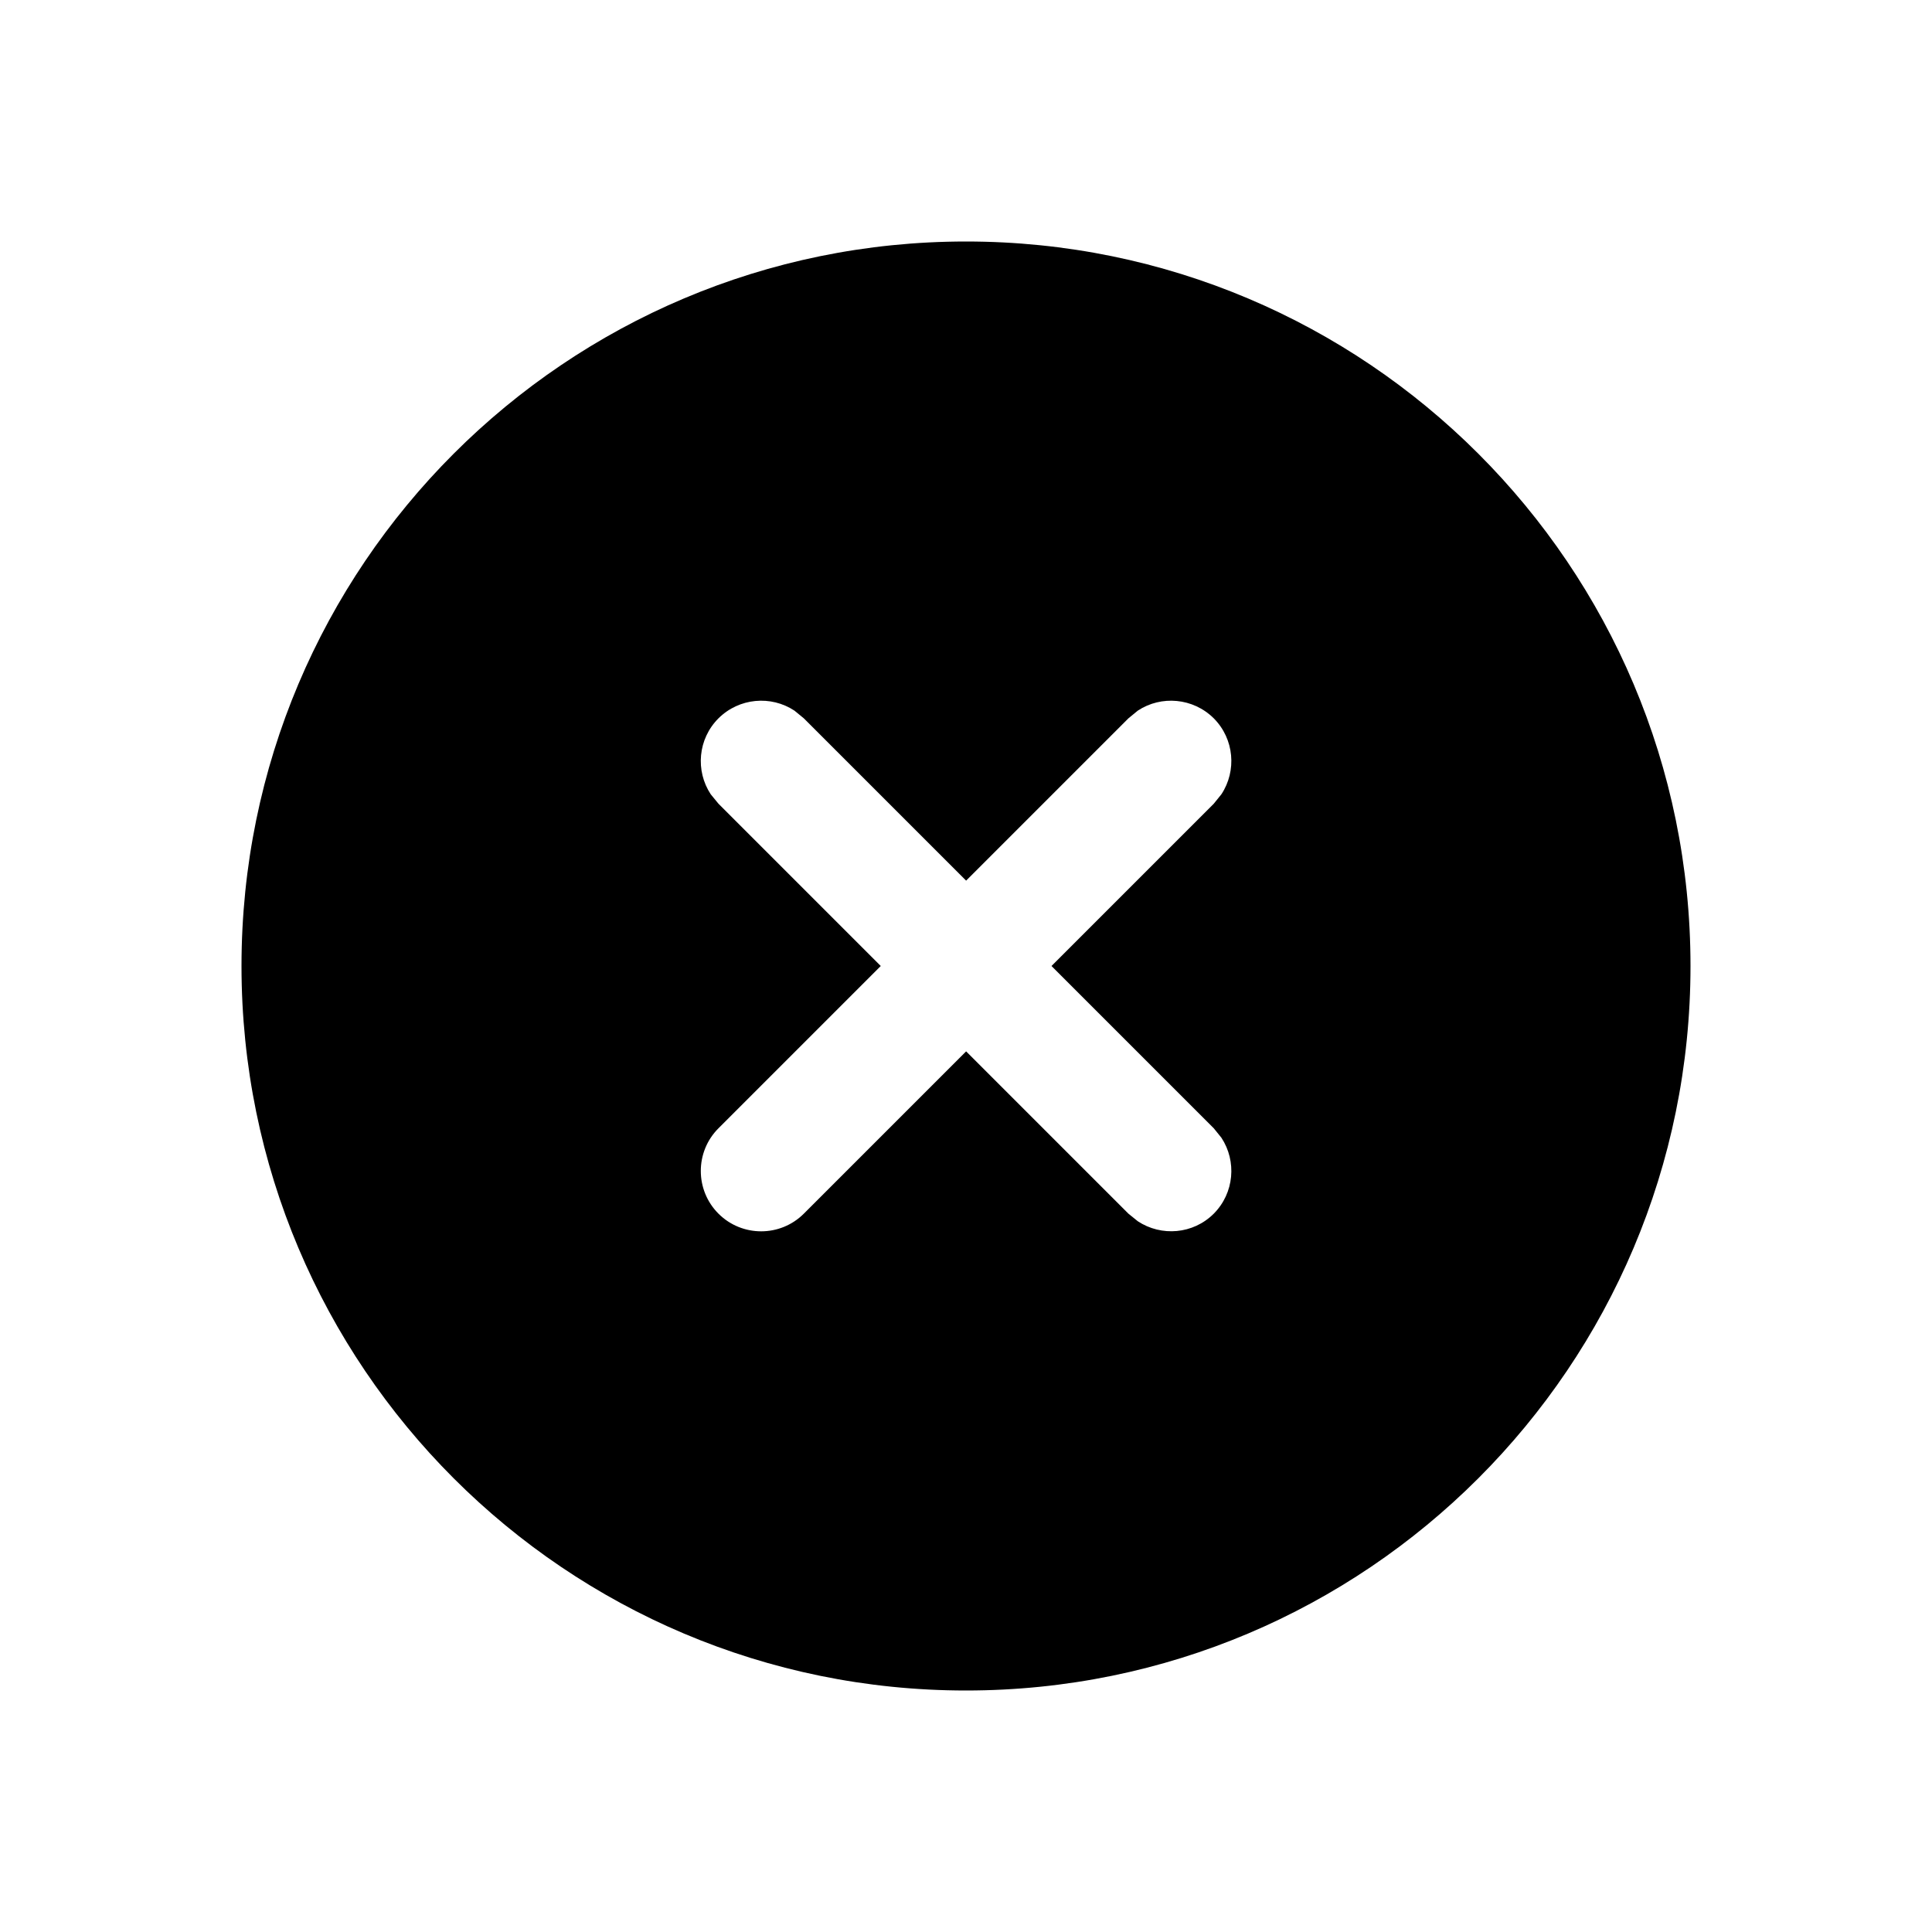
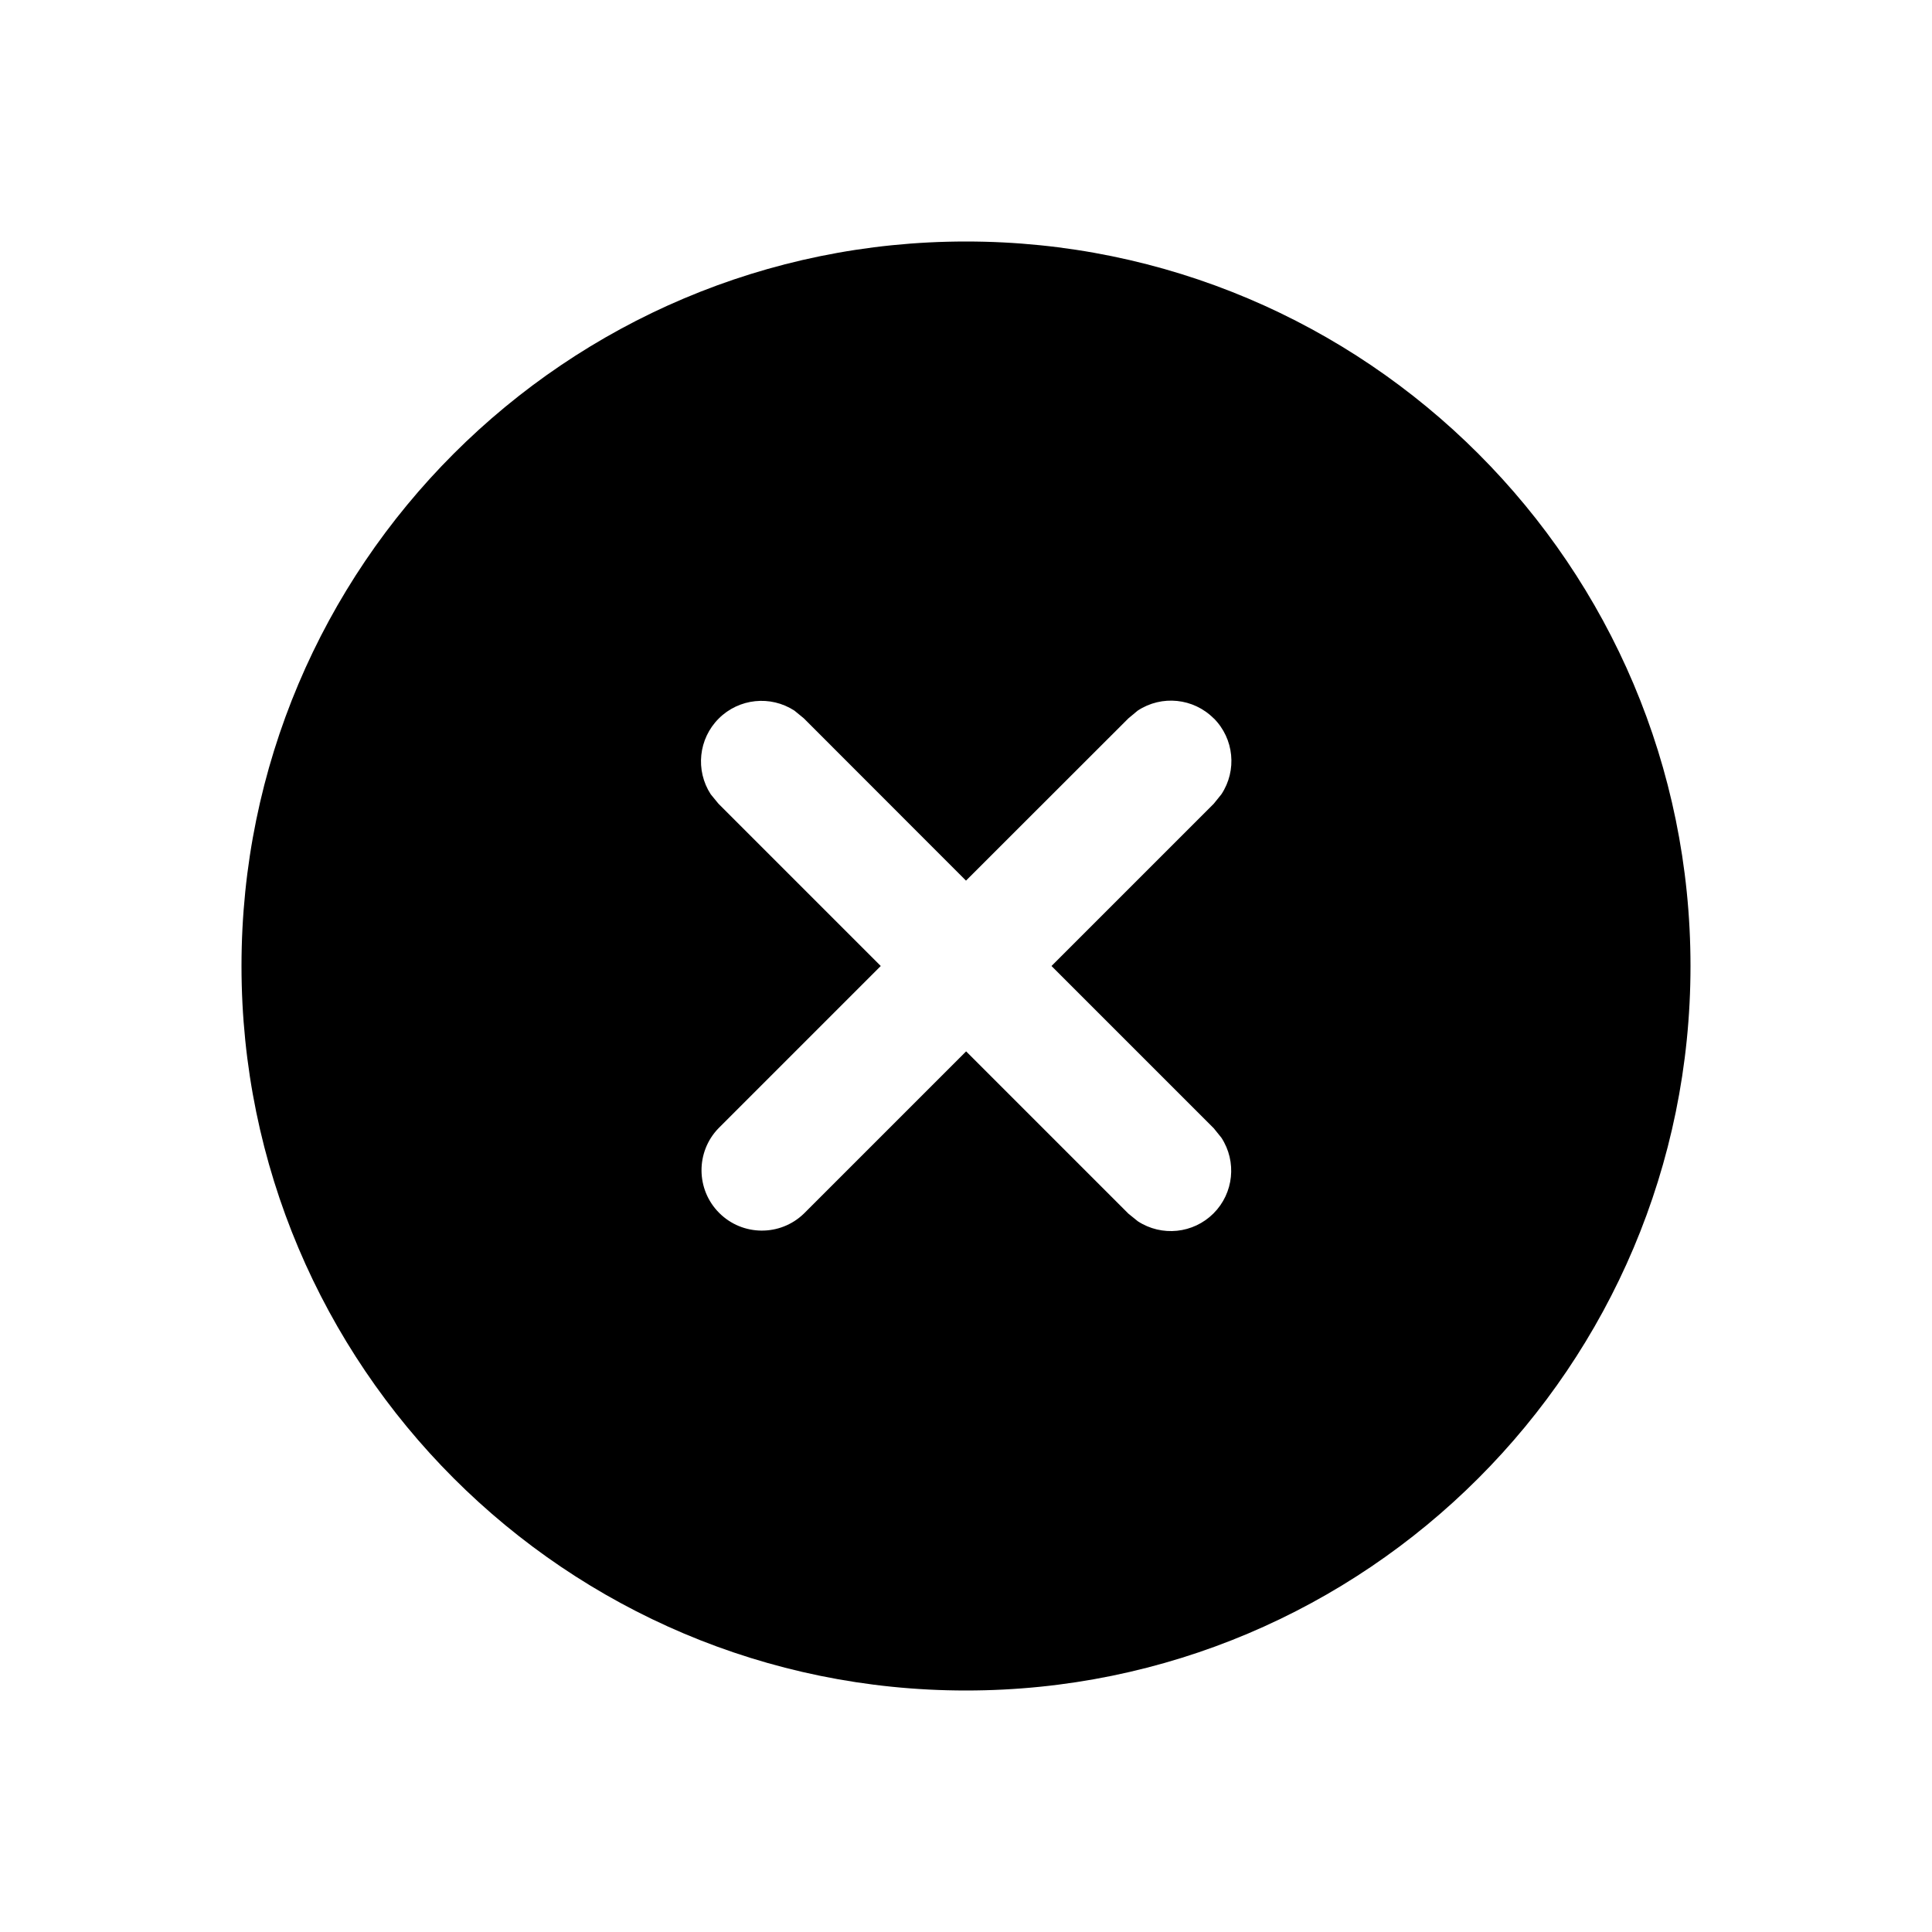
- <svg xmlns="http://www.w3.org/2000/svg" viewBox="0 0 16 16" fill="none">
-   <path fill-rule="evenodd" clip-rule="evenodd" d="M8 2C11.314 2 14 4.686 14 8C14 11.314 11.314 14 8 14C4.686 14 2 11.314 2 8C2 4.686 4.686 2 8 2ZM10.052 5.949C9.881 5.779 9.617 5.757 9.423 5.885L9.345 5.949L8.001 7.293L6.657 5.949L6.579 5.885C6.385 5.757 6.121 5.779 5.95 5.949C5.779 6.12 5.758 6.384 5.886 6.578L5.95 6.656L7.294 8L5.95 9.344C5.755 9.539 5.755 9.856 5.95 10.051C6.145 10.246 6.462 10.246 6.657 10.051L8.001 8.707L9.345 10.051L9.423 10.114C9.617 10.242 9.881 10.222 10.052 10.051C10.222 9.88 10.243 9.616 10.115 9.422L10.052 9.344L8.708 8L10.052 6.656L10.115 6.578C10.243 6.384 10.222 6.12 10.052 5.949Z" fill="currentColor" />
+ <svg xmlns="http://www.w3.org/2000/svg" fill="none" viewBox="0 0 16 16">
+   <path fill="currentColor" fill-rule="evenodd" d="M8 2a6 6 0 1 1 0 12A6 6 0 0 1 8 2m2.052 3.95a.5.5 0 0 0-.63-.065l-.077.064L8 7.293 6.657 5.949l-.078-.064a.501.501 0 0 0-.693.693l.064.078L7.294 8 5.95 9.344a.5.5 0 0 0 .707.707l1.344-1.344 1.344 1.344.078.063a.5.5 0 0 0 .692-.692l-.063-.078L8.708 8l1.344-1.344.063-.078a.5.5 0 0 0-.063-.629" clip-rule="evenodd" />
</svg>
